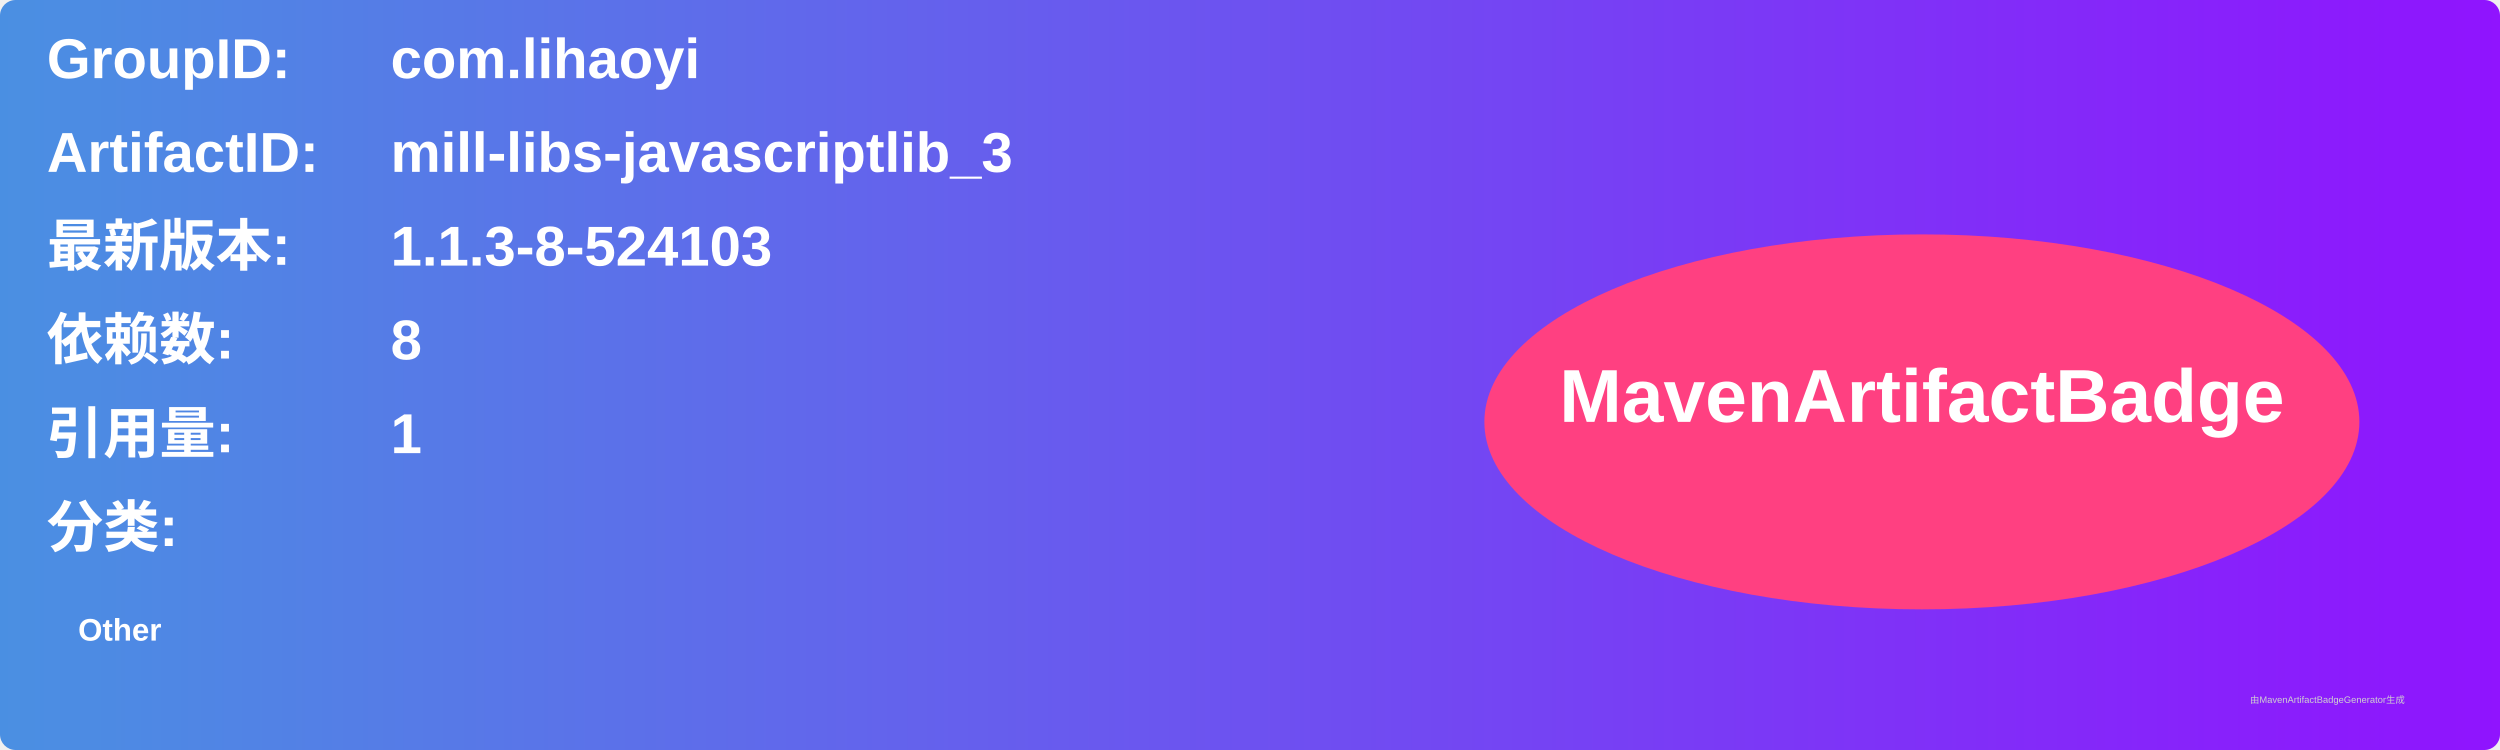
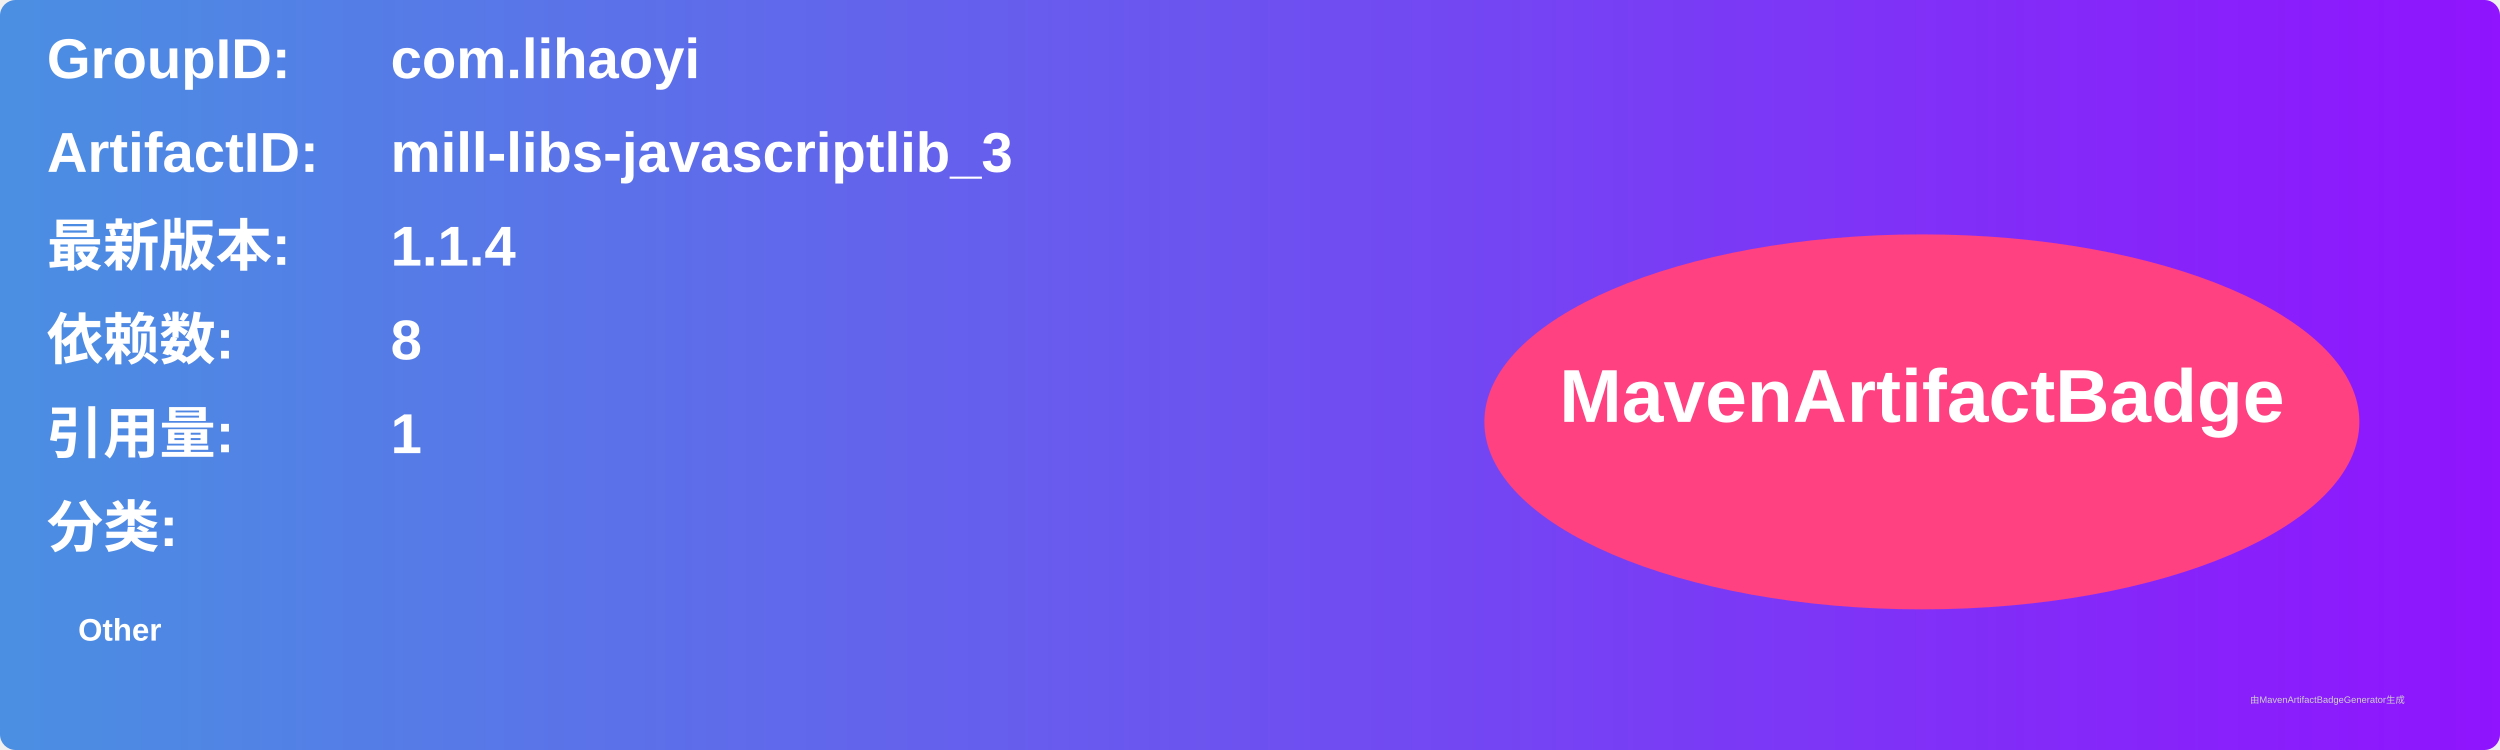
<svg xmlns="http://www.w3.org/2000/svg" width="800" height="240" viewBox="0 0 800 240">
  <linearGradient id="grad" x1="0%" y1="0%" x2="100%" y2="0%">
    <stop offset="0%" stop-color="#4a90e2" />
    <stop offset="100%" stop-color="#9013fe" />
  </linearGradient>
  <rect width="100%" height="100%" rx="5" ry="5" fill="url(#grad)" />
  <g transform="translate(15, 15)">
    <text x="0" y="10" font-family="Arial" font-size="18" fill="white" font-weight="bold" width="260">GroupID:</text>
    <text x="110" y="10" font-family="Arial" font-size="18" fill="white" font-weight="bold" width="460">com.lihaoyi</text>
    <text x="0" y="40" font-family="Arial" font-size="18" fill="white" font-weight="bold" width="260">ArtifactID:</text>
    <text x="110" y="40" font-family="Arial" font-size="18" fill="white" font-weight="bold" width="460">mill-libs-javascriptlib_3</text>
    <text x="0" y="70" font-family="Arial" font-size="18" fill="white" font-weight="bold">最新版本:</text>
    <text x="110" y="70" font-family="Arial" font-size="18" fill="white" font-weight="bold">
-       <tspan font-weight="bold">1.1.3-8-524103</tspan>
+       <tspan font-weight="bold">1.1.4</tspan>
    </text>
    <text x="0" y="100" font-family="Arial" font-size="18" fill="white" font-weight="bold">依赖数: </text>
    <text x="110" y="100" font-family="Arial" font-size="18" fill="white">
      <tspan font-weight="bold">8</tspan>
    </text>
    <text x="0" y="130" font-family="Arial" font-size="18" fill="white" font-weight="bold">引用量: </text>
    <text x="110" y="130" font-family="Arial" font-size="18" fill="white">
      <tspan font-weight="bold">1</tspan>
    </text>
    <text x="0" y="160" font-family="Arial" font-size="18" fill="white" font-weight="bold">分类:</text>
    <text x="10" y="190" font-family="Arial" font-size="10" fill="white">
      <tspan font-weight="bold">Other</tspan>
    </text>
    <ellipse cx="600" cy="120" rx="140" ry="60" fill="#ff4081" />
    <text x="600" y="120" text-anchor="middle" font-family="Arial" font-size="24" fill="white" font-weight="bold">MavenArtifactBadge</text>
  </g>
  <text x="720" y="225" font-family="Arial" font-size="3" fill="#d0d0d0">由MavenArtifactBadgeGenerator生成</text>
</svg>
